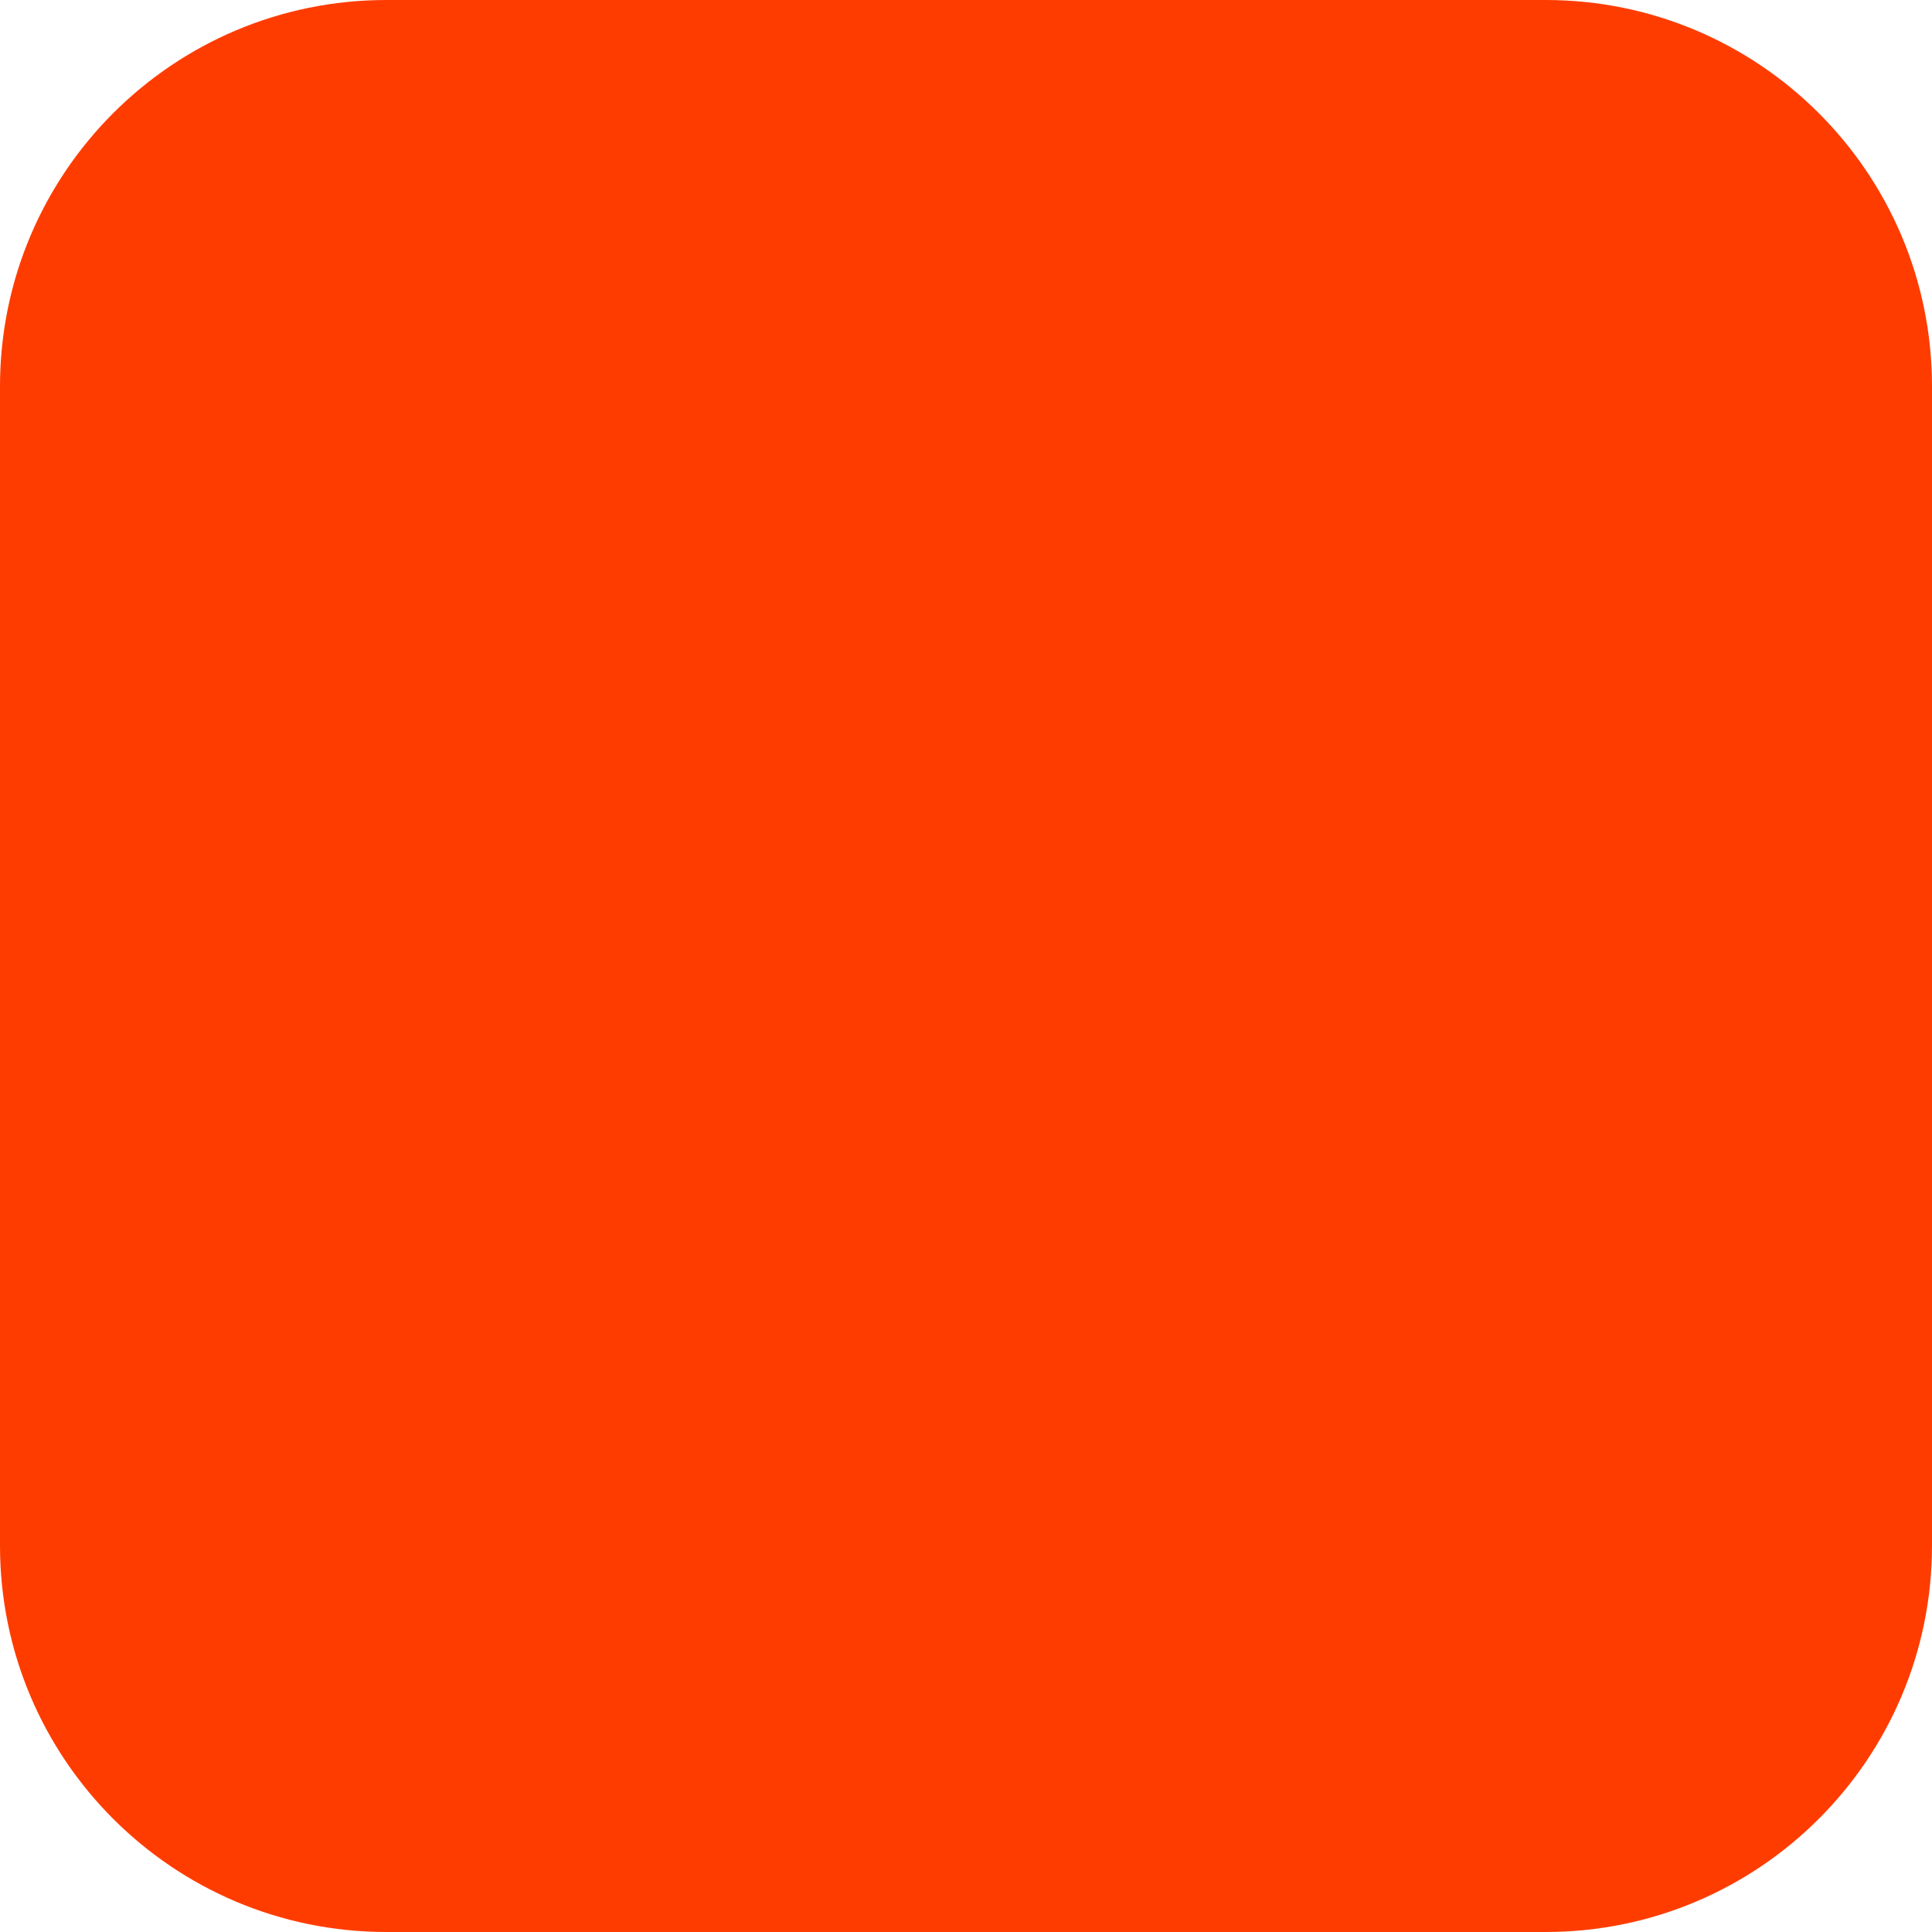
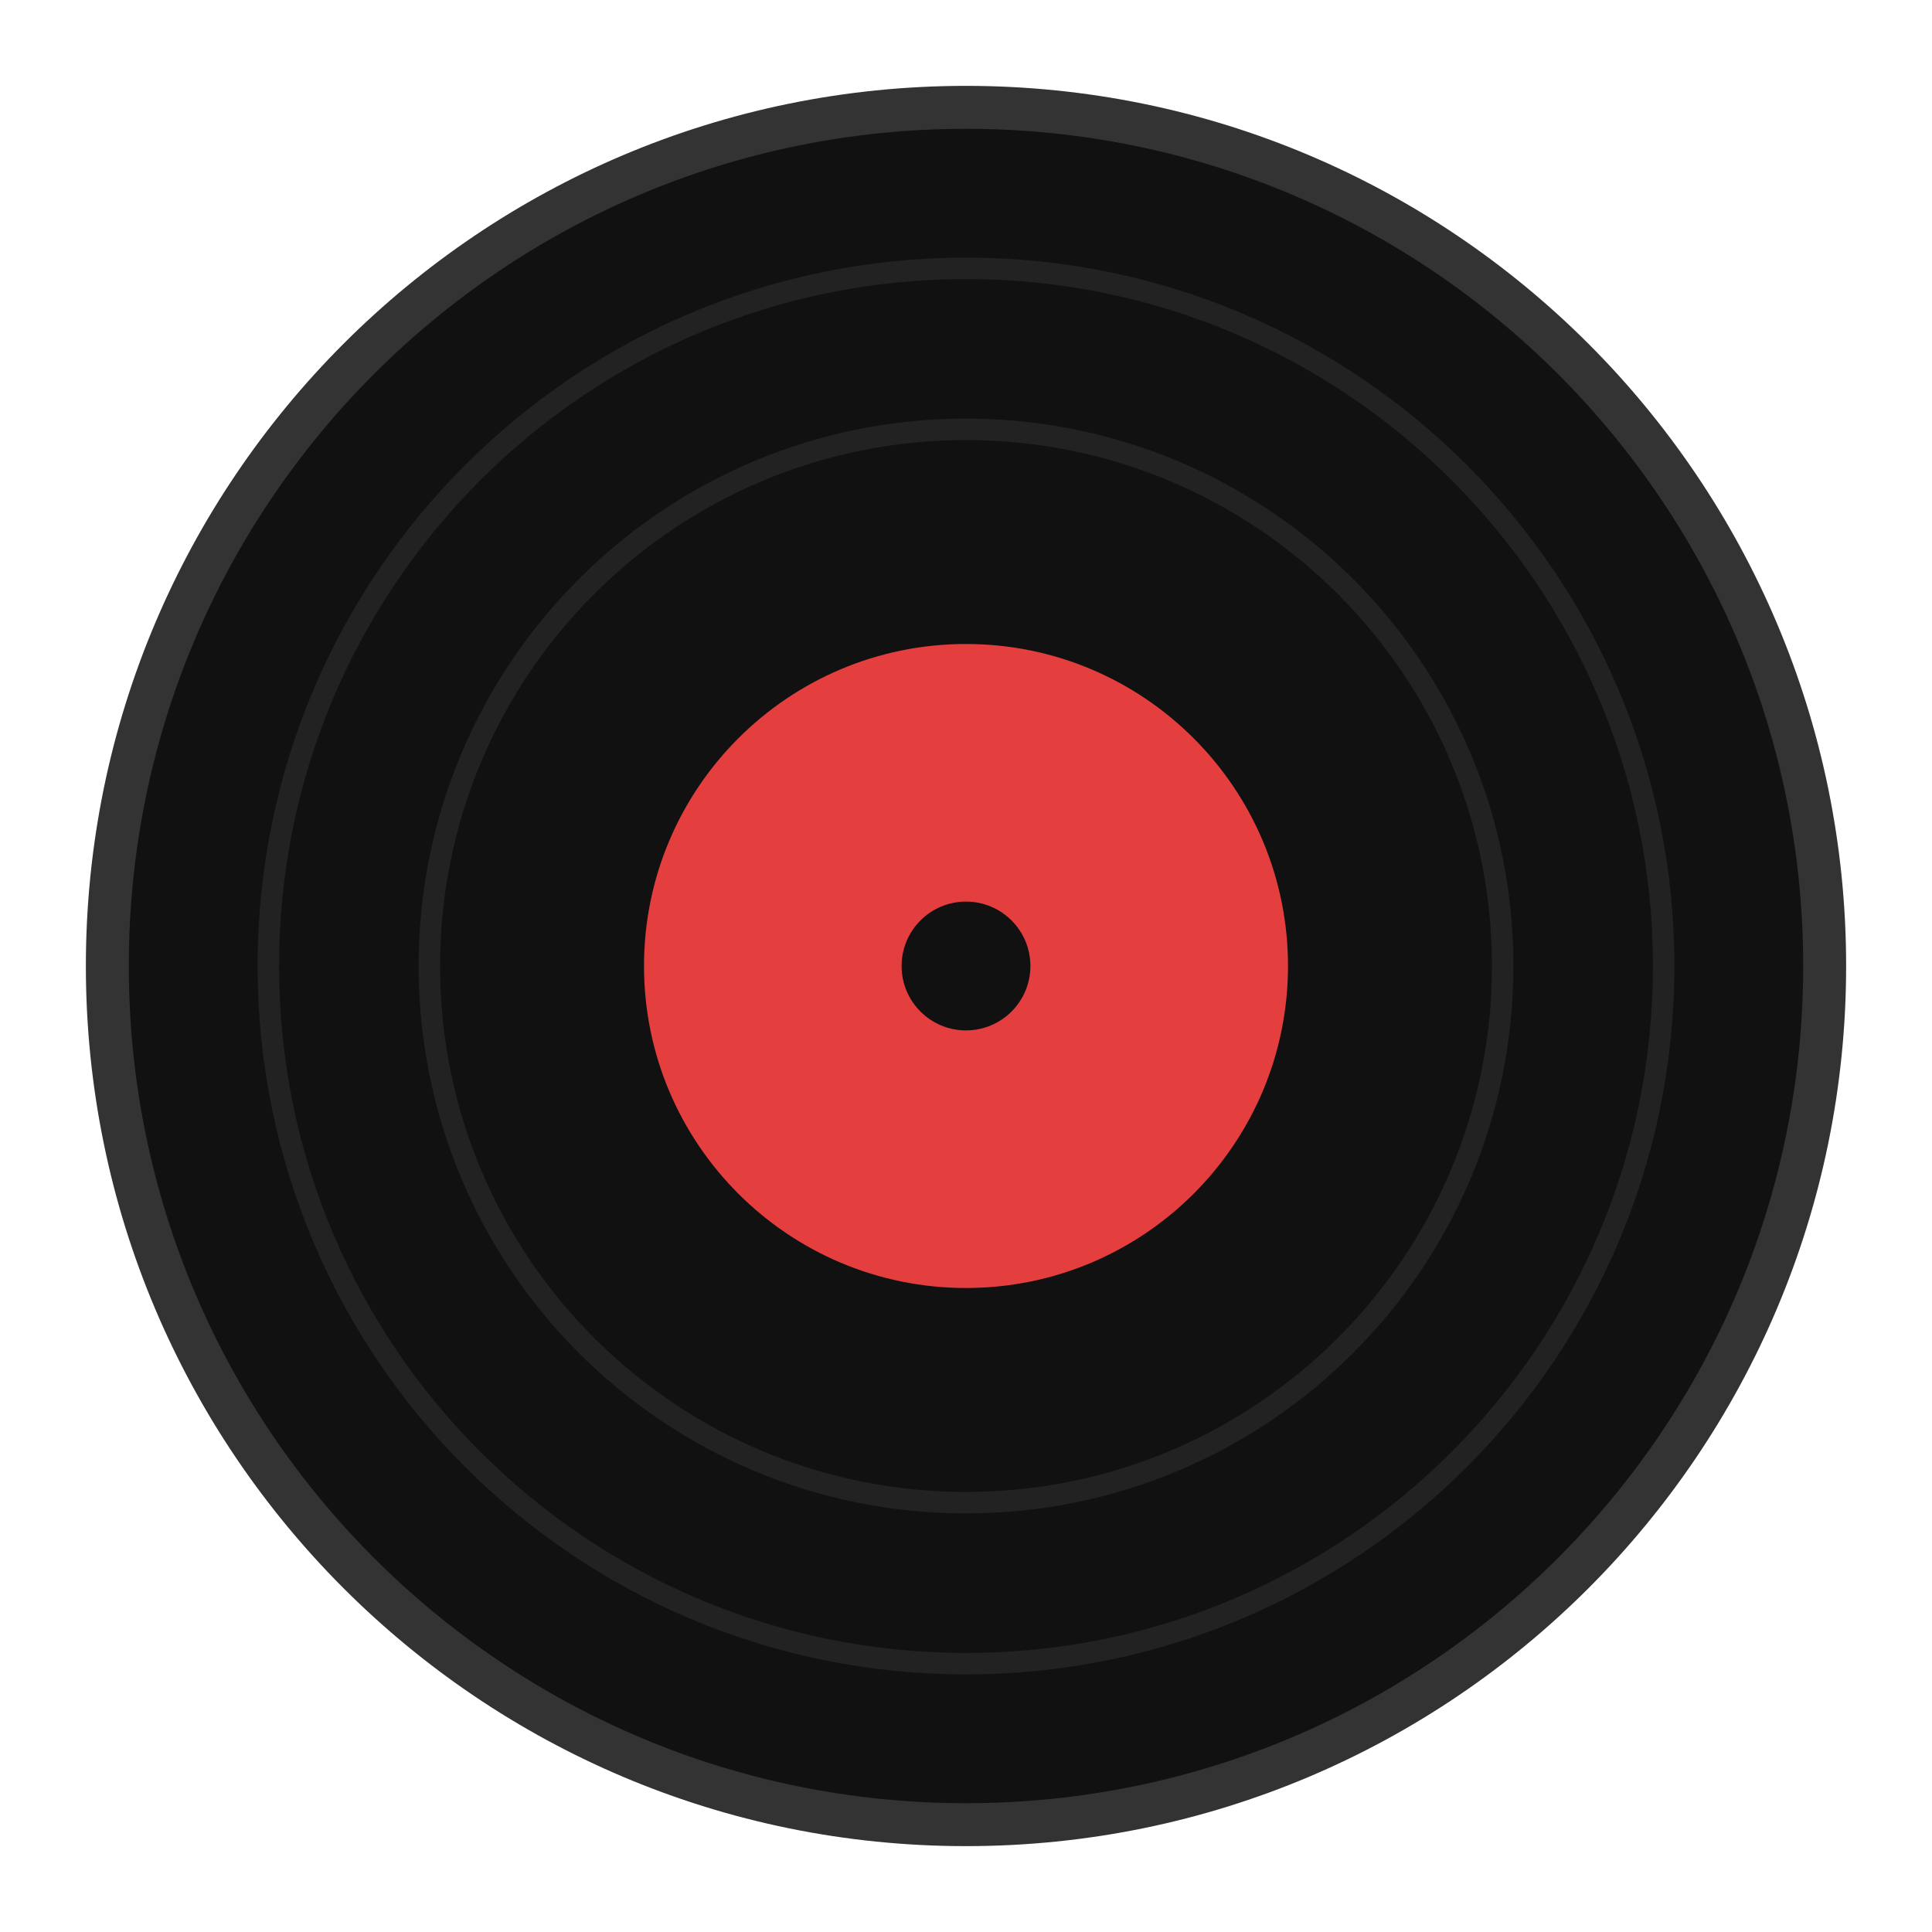
<svg xmlns="http://www.w3.org/2000/svg" width="180" height="180" viewBox="0 0 180 180" fill="none">
-   <rect width="180" height="180" rx="36" fill="#FF3C00" />
+   <circle cx="90" cy="90" r="80" fill="#111" stroke="#333" stroke-width="4" />
+   <circle cx="90" cy="90" r="65" fill="none" stroke="#222" stroke-width="2" />
+   <circle cx="90" cy="90" r="50" fill="none" stroke="#222" stroke-width="2" />
+   <circle cx="90" cy="90" r="30" fill="#E53E3E" />
+   <circle cx="90" cy="90" r="6" fill="#111" />
</svg>
